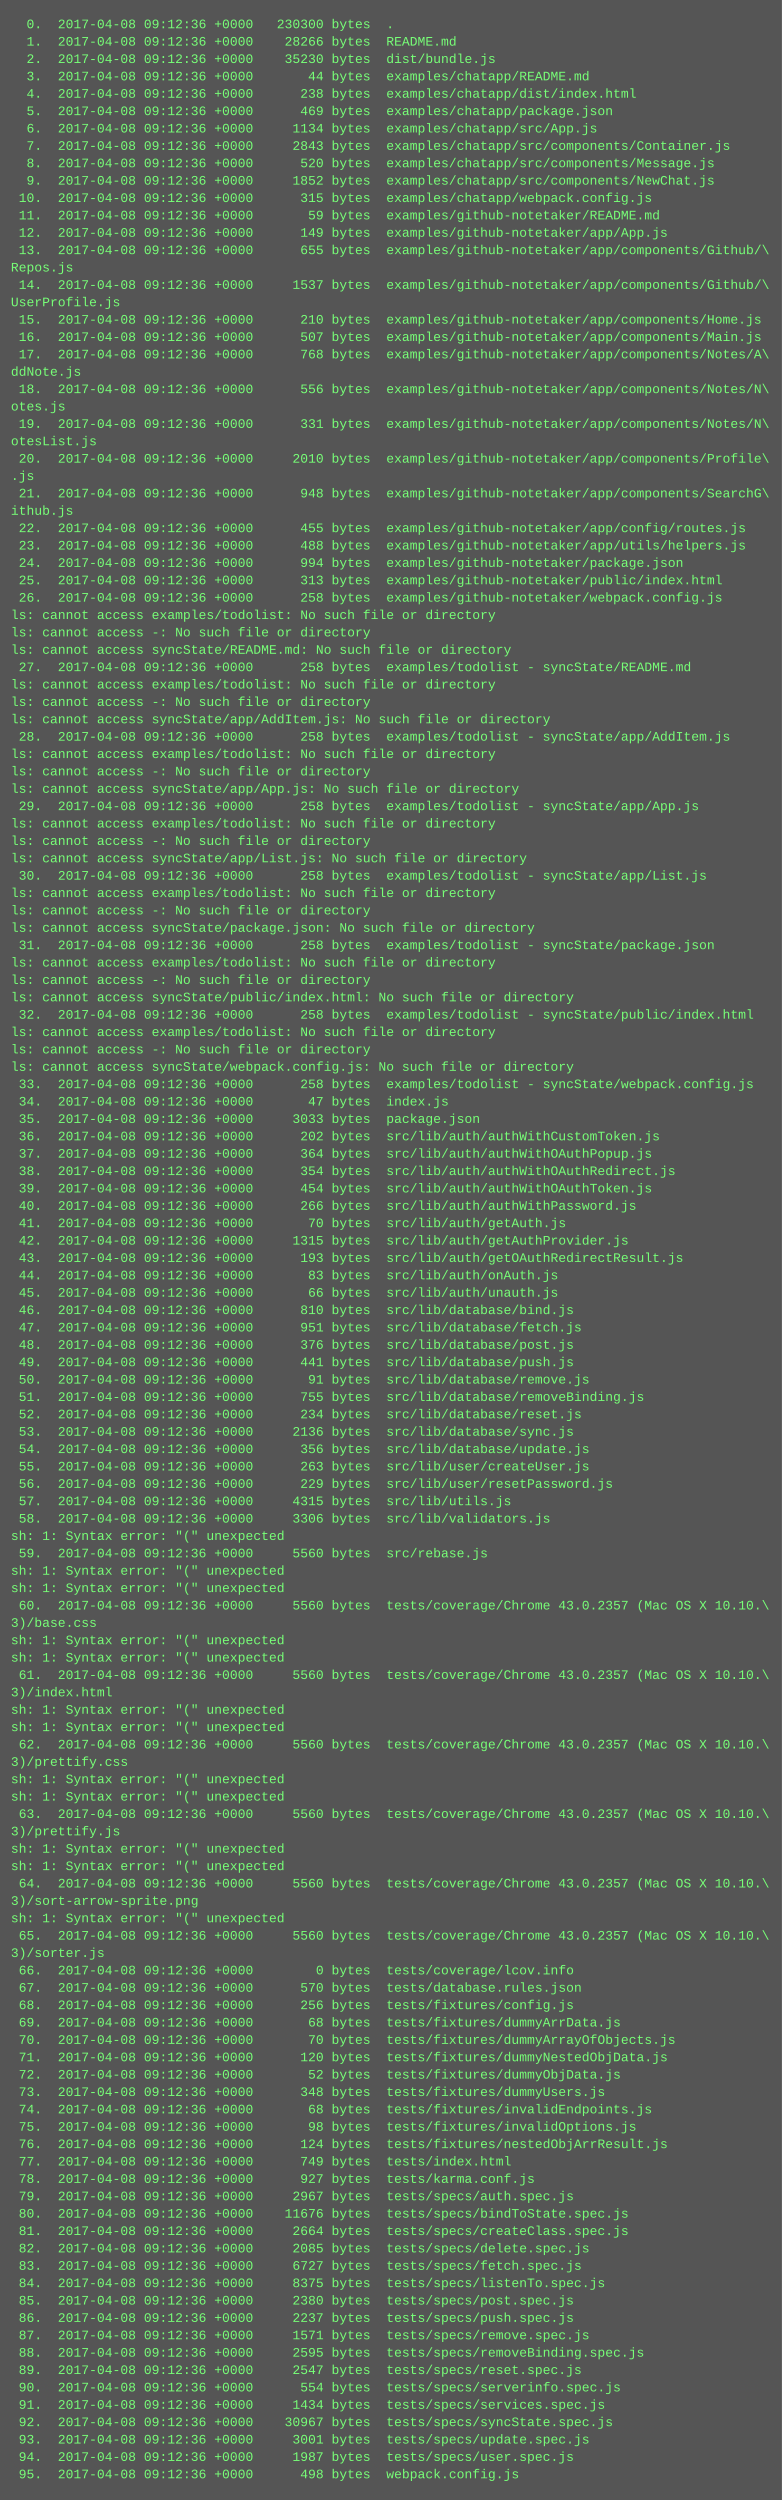
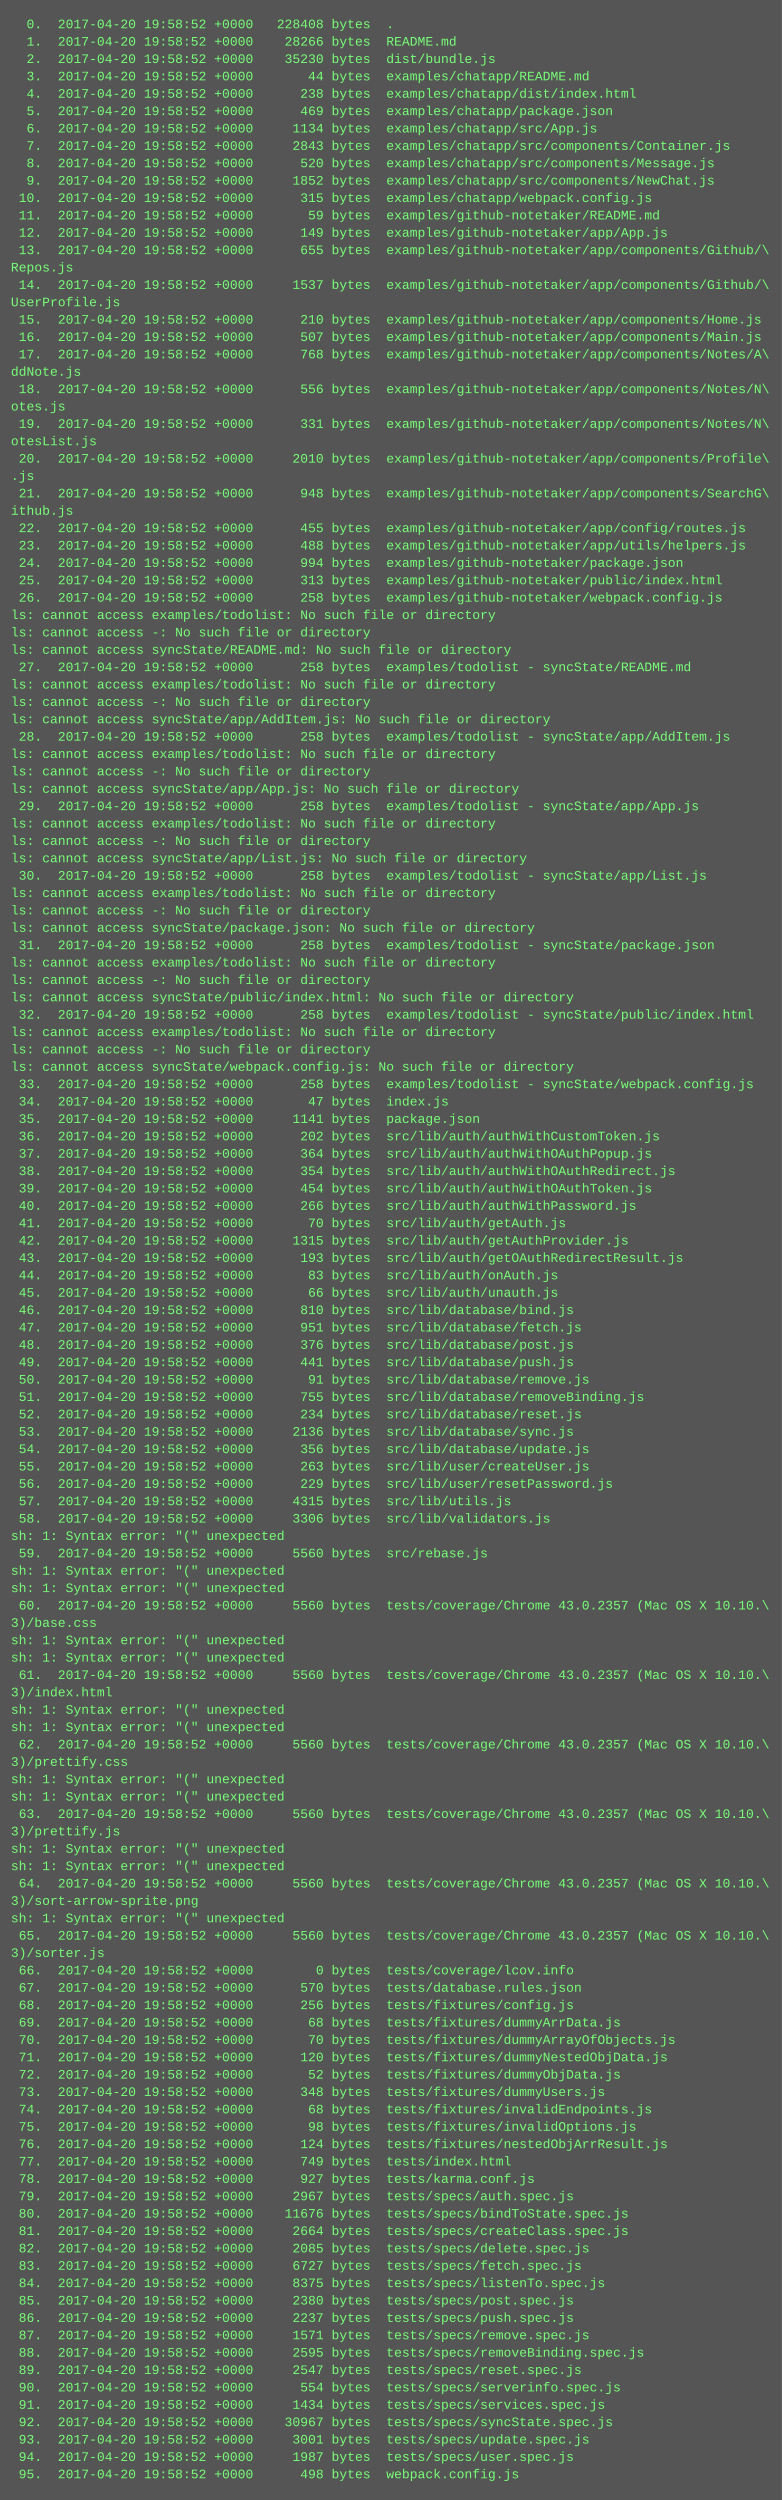
<svg xmlns="http://www.w3.org/2000/svg" height="2302" width="720">
  <rect height="2302" fill="#555" width="720" />
  <text fill="#7f7" font-family="Courier New" font-size="12" xml:space="preserve">
-     <tspan x="10" y="26">  0.  2017-04-08 09:12:36 +0000   230300 bytes  .</tspan>
-     <tspan x="10" y="42">  1.  2017-04-08 09:12:36 +0000    28266 bytes  README.md</tspan>
-     <tspan x="10" y="58">  2.  2017-04-08 09:12:36 +0000    35230 bytes  dist/bundle.js</tspan>
-     <tspan x="10" y="74">  3.  2017-04-08 09:12:36 +0000       44 bytes  examples/chatapp/README.md</tspan>
-     <tspan x="10" y="90">  4.  2017-04-08 09:12:36 +0000      238 bytes  examples/chatapp/dist/index.html</tspan>
-     <tspan x="10" y="106">  5.  2017-04-08 09:12:36 +0000      469 bytes  examples/chatapp/package.json</tspan>
-     <tspan x="10" y="122">  6.  2017-04-08 09:12:36 +0000     1134 bytes  examples/chatapp/src/App.js</tspan>
-     <tspan x="10" y="138">  7.  2017-04-08 09:12:36 +0000     2843 bytes  examples/chatapp/src/components/Container.js</tspan>
-     <tspan x="10" y="154">  8.  2017-04-08 09:12:36 +0000      520 bytes  examples/chatapp/src/components/Message.js</tspan>
-     <tspan x="10" y="170">  9.  2017-04-08 09:12:36 +0000     1852 bytes  examples/chatapp/src/components/NewChat.js</tspan>
-     <tspan x="10" y="186"> 10.  2017-04-08 09:12:36 +0000      315 bytes  examples/chatapp/webpack.config.js</tspan>
-     <tspan x="10" y="202"> 11.  2017-04-08 09:12:36 +0000       59 bytes  examples/github-notetaker/README.md</tspan>
-     <tspan x="10" y="218"> 12.  2017-04-08 09:12:36 +0000      149 bytes  examples/github-notetaker/app/App.js</tspan>
-     <tspan x="10" y="234"> 13.  2017-04-08 09:12:36 +0000      655 bytes  examples/github-notetaker/app/components/Github/\</tspan>
+     <tspan x="10" y="26">  0.  2017-04-20 19:58:52 +0000   228408 bytes  .</tspan>
+     <tspan x="10" y="42">  1.  2017-04-20 19:58:52 +0000    28266 bytes  README.md</tspan>
+     <tspan x="10" y="58">  2.  2017-04-20 19:58:52 +0000    35230 bytes  dist/bundle.js</tspan>
+     <tspan x="10" y="74">  3.  2017-04-20 19:58:52 +0000       44 bytes  examples/chatapp/README.md</tspan>
+     <tspan x="10" y="90">  4.  2017-04-20 19:58:52 +0000      238 bytes  examples/chatapp/dist/index.html</tspan>
+     <tspan x="10" y="106">  5.  2017-04-20 19:58:52 +0000      469 bytes  examples/chatapp/package.json</tspan>
+     <tspan x="10" y="122">  6.  2017-04-20 19:58:52 +0000     1134 bytes  examples/chatapp/src/App.js</tspan>
+     <tspan x="10" y="138">  7.  2017-04-20 19:58:52 +0000     2843 bytes  examples/chatapp/src/components/Container.js</tspan>
+     <tspan x="10" y="154">  8.  2017-04-20 19:58:52 +0000      520 bytes  examples/chatapp/src/components/Message.js</tspan>
+     <tspan x="10" y="170">  9.  2017-04-20 19:58:52 +0000     1852 bytes  examples/chatapp/src/components/NewChat.js</tspan>
+     <tspan x="10" y="186"> 10.  2017-04-20 19:58:52 +0000      315 bytes  examples/chatapp/webpack.config.js</tspan>
+     <tspan x="10" y="202"> 11.  2017-04-20 19:58:52 +0000       59 bytes  examples/github-notetaker/README.md</tspan>
+     <tspan x="10" y="218"> 12.  2017-04-20 19:58:52 +0000      149 bytes  examples/github-notetaker/app/App.js</tspan>
+     <tspan x="10" y="234"> 13.  2017-04-20 19:58:52 +0000      655 bytes  examples/github-notetaker/app/components/Github/\</tspan>
    <tspan x="10" y="250">Repos.js</tspan>
-     <tspan x="10" y="266"> 14.  2017-04-08 09:12:36 +0000     1537 bytes  examples/github-notetaker/app/components/Github/\</tspan>
+     <tspan x="10" y="266"> 14.  2017-04-20 19:58:52 +0000     1537 bytes  examples/github-notetaker/app/components/Github/\</tspan>
    <tspan x="10" y="282">UserProfile.js</tspan>
-     <tspan x="10" y="298"> 15.  2017-04-08 09:12:36 +0000      210 bytes  examples/github-notetaker/app/components/Home.js</tspan>
-     <tspan x="10" y="314"> 16.  2017-04-08 09:12:36 +0000      507 bytes  examples/github-notetaker/app/components/Main.js</tspan>
-     <tspan x="10" y="330"> 17.  2017-04-08 09:12:36 +0000      768 bytes  examples/github-notetaker/app/components/Notes/A\</tspan>
+     <tspan x="10" y="298"> 15.  2017-04-20 19:58:52 +0000      210 bytes  examples/github-notetaker/app/components/Home.js</tspan>
+     <tspan x="10" y="314"> 16.  2017-04-20 19:58:52 +0000      507 bytes  examples/github-notetaker/app/components/Main.js</tspan>
+     <tspan x="10" y="330"> 17.  2017-04-20 19:58:52 +0000      768 bytes  examples/github-notetaker/app/components/Notes/A\</tspan>
    <tspan x="10" y="346">ddNote.js</tspan>
-     <tspan x="10" y="362"> 18.  2017-04-08 09:12:36 +0000      556 bytes  examples/github-notetaker/app/components/Notes/N\</tspan>
+     <tspan x="10" y="362"> 18.  2017-04-20 19:58:52 +0000      556 bytes  examples/github-notetaker/app/components/Notes/N\</tspan>
    <tspan x="10" y="378">otes.js</tspan>
-     <tspan x="10" y="394"> 19.  2017-04-08 09:12:36 +0000      331 bytes  examples/github-notetaker/app/components/Notes/N\</tspan>
+     <tspan x="10" y="394"> 19.  2017-04-20 19:58:52 +0000      331 bytes  examples/github-notetaker/app/components/Notes/N\</tspan>
    <tspan x="10" y="410">otesList.js</tspan>
-     <tspan x="10" y="426"> 20.  2017-04-08 09:12:36 +0000     2010 bytes  examples/github-notetaker/app/components/Profile\</tspan>
+     <tspan x="10" y="426"> 20.  2017-04-20 19:58:52 +0000     2010 bytes  examples/github-notetaker/app/components/Profile\</tspan>
    <tspan x="10" y="442">.js</tspan>
-     <tspan x="10" y="458"> 21.  2017-04-08 09:12:36 +0000      948 bytes  examples/github-notetaker/app/components/SearchG\</tspan>
+     <tspan x="10" y="458"> 21.  2017-04-20 19:58:52 +0000      948 bytes  examples/github-notetaker/app/components/SearchG\</tspan>
    <tspan x="10" y="474">ithub.js</tspan>
-     <tspan x="10" y="490"> 22.  2017-04-08 09:12:36 +0000      455 bytes  examples/github-notetaker/app/config/routes.js</tspan>
-     <tspan x="10" y="506"> 23.  2017-04-08 09:12:36 +0000      488 bytes  examples/github-notetaker/app/utils/helpers.js</tspan>
-     <tspan x="10" y="522"> 24.  2017-04-08 09:12:36 +0000      994 bytes  examples/github-notetaker/package.json</tspan>
-     <tspan x="10" y="538"> 25.  2017-04-08 09:12:36 +0000      313 bytes  examples/github-notetaker/public/index.html</tspan>
-     <tspan x="10" y="554"> 26.  2017-04-08 09:12:36 +0000      258 bytes  examples/github-notetaker/webpack.config.js</tspan>
+     <tspan x="10" y="490"> 22.  2017-04-20 19:58:52 +0000      455 bytes  examples/github-notetaker/app/config/routes.js</tspan>
+     <tspan x="10" y="506"> 23.  2017-04-20 19:58:52 +0000      488 bytes  examples/github-notetaker/app/utils/helpers.js</tspan>
+     <tspan x="10" y="522"> 24.  2017-04-20 19:58:52 +0000      994 bytes  examples/github-notetaker/package.json</tspan>
+     <tspan x="10" y="538"> 25.  2017-04-20 19:58:52 +0000      313 bytes  examples/github-notetaker/public/index.html</tspan>
+     <tspan x="10" y="554"> 26.  2017-04-20 19:58:52 +0000      258 bytes  examples/github-notetaker/webpack.config.js</tspan>
    <tspan x="10" y="570">ls: cannot access examples/todolist: No such file or directory</tspan>
    <tspan x="10" y="586">ls: cannot access -: No such file or directory</tspan>
    <tspan x="10" y="602">ls: cannot access syncState/README.md: No such file or directory</tspan>
-     <tspan x="10" y="618"> 27.  2017-04-08 09:12:36 +0000      258 bytes  examples/todolist - syncState/README.md</tspan>
+     <tspan x="10" y="618"> 27.  2017-04-20 19:58:52 +0000      258 bytes  examples/todolist - syncState/README.md</tspan>
    <tspan x="10" y="634">ls: cannot access examples/todolist: No such file or directory</tspan>
    <tspan x="10" y="650">ls: cannot access -: No such file or directory</tspan>
    <tspan x="10" y="666">ls: cannot access syncState/app/AddItem.js: No such file or directory</tspan>
-     <tspan x="10" y="682"> 28.  2017-04-08 09:12:36 +0000      258 bytes  examples/todolist - syncState/app/AddItem.js</tspan>
+     <tspan x="10" y="682"> 28.  2017-04-20 19:58:52 +0000      258 bytes  examples/todolist - syncState/app/AddItem.js</tspan>
    <tspan x="10" y="698">ls: cannot access examples/todolist: No such file or directory</tspan>
    <tspan x="10" y="714">ls: cannot access -: No such file or directory</tspan>
    <tspan x="10" y="730">ls: cannot access syncState/app/App.js: No such file or directory</tspan>
-     <tspan x="10" y="746"> 29.  2017-04-08 09:12:36 +0000      258 bytes  examples/todolist - syncState/app/App.js</tspan>
+     <tspan x="10" y="746"> 29.  2017-04-20 19:58:52 +0000      258 bytes  examples/todolist - syncState/app/App.js</tspan>
    <tspan x="10" y="762">ls: cannot access examples/todolist: No such file or directory</tspan>
    <tspan x="10" y="778">ls: cannot access -: No such file or directory</tspan>
    <tspan x="10" y="794">ls: cannot access syncState/app/List.js: No such file or directory</tspan>
-     <tspan x="10" y="810"> 30.  2017-04-08 09:12:36 +0000      258 bytes  examples/todolist - syncState/app/List.js</tspan>
+     <tspan x="10" y="810"> 30.  2017-04-20 19:58:52 +0000      258 bytes  examples/todolist - syncState/app/List.js</tspan>
    <tspan x="10" y="826">ls: cannot access examples/todolist: No such file or directory</tspan>
    <tspan x="10" y="842">ls: cannot access -: No such file or directory</tspan>
    <tspan x="10" y="858">ls: cannot access syncState/package.json: No such file or directory</tspan>
-     <tspan x="10" y="874"> 31.  2017-04-08 09:12:36 +0000      258 bytes  examples/todolist - syncState/package.json</tspan>
+     <tspan x="10" y="874"> 31.  2017-04-20 19:58:52 +0000      258 bytes  examples/todolist - syncState/package.json</tspan>
    <tspan x="10" y="890">ls: cannot access examples/todolist: No such file or directory</tspan>
    <tspan x="10" y="906">ls: cannot access -: No such file or directory</tspan>
    <tspan x="10" y="922">ls: cannot access syncState/public/index.html: No such file or directory</tspan>
-     <tspan x="10" y="938"> 32.  2017-04-08 09:12:36 +0000      258 bytes  examples/todolist - syncState/public/index.html</tspan>
+     <tspan x="10" y="938"> 32.  2017-04-20 19:58:52 +0000      258 bytes  examples/todolist - syncState/public/index.html</tspan>
    <tspan x="10" y="954">ls: cannot access examples/todolist: No such file or directory</tspan>
    <tspan x="10" y="970">ls: cannot access -: No such file or directory</tspan>
    <tspan x="10" y="986">ls: cannot access syncState/webpack.config.js: No such file or directory</tspan>
-     <tspan x="10" y="1002"> 33.  2017-04-08 09:12:36 +0000      258 bytes  examples/todolist - syncState/webpack.config.js</tspan>
-     <tspan x="10" y="1018"> 34.  2017-04-08 09:12:36 +0000       47 bytes  index.js</tspan>
-     <tspan x="10" y="1034"> 35.  2017-04-08 09:12:36 +0000     3033 bytes  package.json</tspan>
-     <tspan x="10" y="1050"> 36.  2017-04-08 09:12:36 +0000      202 bytes  src/lib/auth/authWithCustomToken.js</tspan>
-     <tspan x="10" y="1066"> 37.  2017-04-08 09:12:36 +0000      364 bytes  src/lib/auth/authWithOAuthPopup.js</tspan>
-     <tspan x="10" y="1082"> 38.  2017-04-08 09:12:36 +0000      354 bytes  src/lib/auth/authWithOAuthRedirect.js</tspan>
-     <tspan x="10" y="1098"> 39.  2017-04-08 09:12:36 +0000      454 bytes  src/lib/auth/authWithOAuthToken.js</tspan>
-     <tspan x="10" y="1114"> 40.  2017-04-08 09:12:36 +0000      266 bytes  src/lib/auth/authWithPassword.js</tspan>
-     <tspan x="10" y="1130"> 41.  2017-04-08 09:12:36 +0000       70 bytes  src/lib/auth/getAuth.js</tspan>
-     <tspan x="10" y="1146"> 42.  2017-04-08 09:12:36 +0000     1315 bytes  src/lib/auth/getAuthProvider.js</tspan>
-     <tspan x="10" y="1162"> 43.  2017-04-08 09:12:36 +0000      193 bytes  src/lib/auth/getOAuthRedirectResult.js</tspan>
-     <tspan x="10" y="1178"> 44.  2017-04-08 09:12:36 +0000       83 bytes  src/lib/auth/onAuth.js</tspan>
-     <tspan x="10" y="1194"> 45.  2017-04-08 09:12:36 +0000       66 bytes  src/lib/auth/unauth.js</tspan>
-     <tspan x="10" y="1210"> 46.  2017-04-08 09:12:36 +0000      810 bytes  src/lib/database/bind.js</tspan>
-     <tspan x="10" y="1226"> 47.  2017-04-08 09:12:36 +0000      951 bytes  src/lib/database/fetch.js</tspan>
-     <tspan x="10" y="1242"> 48.  2017-04-08 09:12:36 +0000      376 bytes  src/lib/database/post.js</tspan>
-     <tspan x="10" y="1258"> 49.  2017-04-08 09:12:36 +0000      441 bytes  src/lib/database/push.js</tspan>
-     <tspan x="10" y="1274"> 50.  2017-04-08 09:12:36 +0000       91 bytes  src/lib/database/remove.js</tspan>
-     <tspan x="10" y="1290"> 51.  2017-04-08 09:12:36 +0000      755 bytes  src/lib/database/removeBinding.js</tspan>
-     <tspan x="10" y="1306"> 52.  2017-04-08 09:12:36 +0000      234 bytes  src/lib/database/reset.js</tspan>
-     <tspan x="10" y="1322"> 53.  2017-04-08 09:12:36 +0000     2136 bytes  src/lib/database/sync.js</tspan>
-     <tspan x="10" y="1338"> 54.  2017-04-08 09:12:36 +0000      356 bytes  src/lib/database/update.js</tspan>
-     <tspan x="10" y="1354"> 55.  2017-04-08 09:12:36 +0000      263 bytes  src/lib/user/createUser.js</tspan>
-     <tspan x="10" y="1370"> 56.  2017-04-08 09:12:36 +0000      229 bytes  src/lib/user/resetPassword.js</tspan>
-     <tspan x="10" y="1386"> 57.  2017-04-08 09:12:36 +0000     4315 bytes  src/lib/utils.js</tspan>
-     <tspan x="10" y="1402"> 58.  2017-04-08 09:12:36 +0000     3306 bytes  src/lib/validators.js</tspan>
+     <tspan x="10" y="1002"> 33.  2017-04-20 19:58:52 +0000      258 bytes  examples/todolist - syncState/webpack.config.js</tspan>
+     <tspan x="10" y="1018"> 34.  2017-04-20 19:58:52 +0000       47 bytes  index.js</tspan>
+     <tspan x="10" y="1034"> 35.  2017-04-20 19:58:52 +0000     1141 bytes  package.json</tspan>
+     <tspan x="10" y="1050"> 36.  2017-04-20 19:58:52 +0000      202 bytes  src/lib/auth/authWithCustomToken.js</tspan>
+     <tspan x="10" y="1066"> 37.  2017-04-20 19:58:52 +0000      364 bytes  src/lib/auth/authWithOAuthPopup.js</tspan>
+     <tspan x="10" y="1082"> 38.  2017-04-20 19:58:52 +0000      354 bytes  src/lib/auth/authWithOAuthRedirect.js</tspan>
+     <tspan x="10" y="1098"> 39.  2017-04-20 19:58:52 +0000      454 bytes  src/lib/auth/authWithOAuthToken.js</tspan>
+     <tspan x="10" y="1114"> 40.  2017-04-20 19:58:52 +0000      266 bytes  src/lib/auth/authWithPassword.js</tspan>
+     <tspan x="10" y="1130"> 41.  2017-04-20 19:58:52 +0000       70 bytes  src/lib/auth/getAuth.js</tspan>
+     <tspan x="10" y="1146"> 42.  2017-04-20 19:58:52 +0000     1315 bytes  src/lib/auth/getAuthProvider.js</tspan>
+     <tspan x="10" y="1162"> 43.  2017-04-20 19:58:52 +0000      193 bytes  src/lib/auth/getOAuthRedirectResult.js</tspan>
+     <tspan x="10" y="1178"> 44.  2017-04-20 19:58:52 +0000       83 bytes  src/lib/auth/onAuth.js</tspan>
+     <tspan x="10" y="1194"> 45.  2017-04-20 19:58:52 +0000       66 bytes  src/lib/auth/unauth.js</tspan>
+     <tspan x="10" y="1210"> 46.  2017-04-20 19:58:52 +0000      810 bytes  src/lib/database/bind.js</tspan>
+     <tspan x="10" y="1226"> 47.  2017-04-20 19:58:52 +0000      951 bytes  src/lib/database/fetch.js</tspan>
+     <tspan x="10" y="1242"> 48.  2017-04-20 19:58:52 +0000      376 bytes  src/lib/database/post.js</tspan>
+     <tspan x="10" y="1258"> 49.  2017-04-20 19:58:52 +0000      441 bytes  src/lib/database/push.js</tspan>
+     <tspan x="10" y="1274"> 50.  2017-04-20 19:58:52 +0000       91 bytes  src/lib/database/remove.js</tspan>
+     <tspan x="10" y="1290"> 51.  2017-04-20 19:58:52 +0000      755 bytes  src/lib/database/removeBinding.js</tspan>
+     <tspan x="10" y="1306"> 52.  2017-04-20 19:58:52 +0000      234 bytes  src/lib/database/reset.js</tspan>
+     <tspan x="10" y="1322"> 53.  2017-04-20 19:58:52 +0000     2136 bytes  src/lib/database/sync.js</tspan>
+     <tspan x="10" y="1338"> 54.  2017-04-20 19:58:52 +0000      356 bytes  src/lib/database/update.js</tspan>
+     <tspan x="10" y="1354"> 55.  2017-04-20 19:58:52 +0000      263 bytes  src/lib/user/createUser.js</tspan>
+     <tspan x="10" y="1370"> 56.  2017-04-20 19:58:52 +0000      229 bytes  src/lib/user/resetPassword.js</tspan>
+     <tspan x="10" y="1386"> 57.  2017-04-20 19:58:52 +0000     4315 bytes  src/lib/utils.js</tspan>
+     <tspan x="10" y="1402"> 58.  2017-04-20 19:58:52 +0000     3306 bytes  src/lib/validators.js</tspan>
    <tspan x="10" y="1418">sh: 1: Syntax error: "(" unexpected</tspan>
-     <tspan x="10" y="1434"> 59.  2017-04-08 09:12:36 +0000     5560 bytes  src/rebase.js</tspan>
+     <tspan x="10" y="1434"> 59.  2017-04-20 19:58:52 +0000     5560 bytes  src/rebase.js</tspan>
    <tspan x="10" y="1450">sh: 1: Syntax error: "(" unexpected</tspan>
    <tspan x="10" y="1466">sh: 1: Syntax error: "(" unexpected</tspan>
-     <tspan x="10" y="1482"> 60.  2017-04-08 09:12:36 +0000     5560 bytes  tests/coverage/Chrome 43.0.2357 (Mac OS X 10.10.\</tspan>
+     <tspan x="10" y="1482"> 60.  2017-04-20 19:58:52 +0000     5560 bytes  tests/coverage/Chrome 43.0.2357 (Mac OS X 10.10.\</tspan>
    <tspan x="10" y="1498">3)/base.css</tspan>
    <tspan x="10" y="1514">sh: 1: Syntax error: "(" unexpected</tspan>
    <tspan x="10" y="1530">sh: 1: Syntax error: "(" unexpected</tspan>
-     <tspan x="10" y="1546"> 61.  2017-04-08 09:12:36 +0000     5560 bytes  tests/coverage/Chrome 43.0.2357 (Mac OS X 10.10.\</tspan>
+     <tspan x="10" y="1546"> 61.  2017-04-20 19:58:52 +0000     5560 bytes  tests/coverage/Chrome 43.0.2357 (Mac OS X 10.10.\</tspan>
    <tspan x="10" y="1562">3)/index.html</tspan>
    <tspan x="10" y="1578">sh: 1: Syntax error: "(" unexpected</tspan>
    <tspan x="10" y="1594">sh: 1: Syntax error: "(" unexpected</tspan>
-     <tspan x="10" y="1610"> 62.  2017-04-08 09:12:36 +0000     5560 bytes  tests/coverage/Chrome 43.0.2357 (Mac OS X 10.10.\</tspan>
+     <tspan x="10" y="1610"> 62.  2017-04-20 19:58:52 +0000     5560 bytes  tests/coverage/Chrome 43.0.2357 (Mac OS X 10.10.\</tspan>
    <tspan x="10" y="1626">3)/prettify.css</tspan>
    <tspan x="10" y="1642">sh: 1: Syntax error: "(" unexpected</tspan>
    <tspan x="10" y="1658">sh: 1: Syntax error: "(" unexpected</tspan>
-     <tspan x="10" y="1674"> 63.  2017-04-08 09:12:36 +0000     5560 bytes  tests/coverage/Chrome 43.0.2357 (Mac OS X 10.10.\</tspan>
+     <tspan x="10" y="1674"> 63.  2017-04-20 19:58:52 +0000     5560 bytes  tests/coverage/Chrome 43.0.2357 (Mac OS X 10.10.\</tspan>
    <tspan x="10" y="1690">3)/prettify.js</tspan>
    <tspan x="10" y="1706">sh: 1: Syntax error: "(" unexpected</tspan>
    <tspan x="10" y="1722">sh: 1: Syntax error: "(" unexpected</tspan>
-     <tspan x="10" y="1738"> 64.  2017-04-08 09:12:36 +0000     5560 bytes  tests/coverage/Chrome 43.0.2357 (Mac OS X 10.10.\</tspan>
+     <tspan x="10" y="1738"> 64.  2017-04-20 19:58:52 +0000     5560 bytes  tests/coverage/Chrome 43.0.2357 (Mac OS X 10.10.\</tspan>
    <tspan x="10" y="1754">3)/sort-arrow-sprite.png</tspan>
    <tspan x="10" y="1770">sh: 1: Syntax error: "(" unexpected</tspan>
-     <tspan x="10" y="1786"> 65.  2017-04-08 09:12:36 +0000     5560 bytes  tests/coverage/Chrome 43.0.2357 (Mac OS X 10.10.\</tspan>
+     <tspan x="10" y="1786"> 65.  2017-04-20 19:58:52 +0000     5560 bytes  tests/coverage/Chrome 43.0.2357 (Mac OS X 10.10.\</tspan>
    <tspan x="10" y="1802">3)/sorter.js</tspan>
-     <tspan x="10" y="1818"> 66.  2017-04-08 09:12:36 +0000        0 bytes  tests/coverage/lcov.info</tspan>
-     <tspan x="10" y="1834"> 67.  2017-04-08 09:12:36 +0000      570 bytes  tests/database.rules.json</tspan>
-     <tspan x="10" y="1850"> 68.  2017-04-08 09:12:36 +0000      256 bytes  tests/fixtures/config.js</tspan>
-     <tspan x="10" y="1866"> 69.  2017-04-08 09:12:36 +0000       68 bytes  tests/fixtures/dummyArrData.js</tspan>
-     <tspan x="10" y="1882"> 70.  2017-04-08 09:12:36 +0000       70 bytes  tests/fixtures/dummyArrayOfObjects.js</tspan>
-     <tspan x="10" y="1898"> 71.  2017-04-08 09:12:36 +0000      120 bytes  tests/fixtures/dummyNestedObjData.js</tspan>
-     <tspan x="10" y="1914"> 72.  2017-04-08 09:12:36 +0000       52 bytes  tests/fixtures/dummyObjData.js</tspan>
-     <tspan x="10" y="1930"> 73.  2017-04-08 09:12:36 +0000      348 bytes  tests/fixtures/dummyUsers.js</tspan>
-     <tspan x="10" y="1946"> 74.  2017-04-08 09:12:36 +0000       68 bytes  tests/fixtures/invalidEndpoints.js</tspan>
-     <tspan x="10" y="1962"> 75.  2017-04-08 09:12:36 +0000       98 bytes  tests/fixtures/invalidOptions.js</tspan>
-     <tspan x="10" y="1978"> 76.  2017-04-08 09:12:36 +0000      124 bytes  tests/fixtures/nestedObjArrResult.js</tspan>
-     <tspan x="10" y="1994"> 77.  2017-04-08 09:12:36 +0000      749 bytes  tests/index.html</tspan>
-     <tspan x="10" y="2010"> 78.  2017-04-08 09:12:36 +0000      927 bytes  tests/karma.conf.js</tspan>
-     <tspan x="10" y="2026"> 79.  2017-04-08 09:12:36 +0000     2967 bytes  tests/specs/auth.spec.js</tspan>
-     <tspan x="10" y="2042"> 80.  2017-04-08 09:12:36 +0000    11676 bytes  tests/specs/bindToState.spec.js</tspan>
-     <tspan x="10" y="2058"> 81.  2017-04-08 09:12:36 +0000     2664 bytes  tests/specs/createClass.spec.js</tspan>
-     <tspan x="10" y="2074"> 82.  2017-04-08 09:12:36 +0000     2085 bytes  tests/specs/delete.spec.js</tspan>
-     <tspan x="10" y="2090"> 83.  2017-04-08 09:12:36 +0000     6727 bytes  tests/specs/fetch.spec.js</tspan>
-     <tspan x="10" y="2106"> 84.  2017-04-08 09:12:36 +0000     8375 bytes  tests/specs/listenTo.spec.js</tspan>
-     <tspan x="10" y="2122"> 85.  2017-04-08 09:12:36 +0000     2380 bytes  tests/specs/post.spec.js</tspan>
-     <tspan x="10" y="2138"> 86.  2017-04-08 09:12:36 +0000     2237 bytes  tests/specs/push.spec.js</tspan>
-     <tspan x="10" y="2154"> 87.  2017-04-08 09:12:36 +0000     1571 bytes  tests/specs/remove.spec.js</tspan>
-     <tspan x="10" y="2170"> 88.  2017-04-08 09:12:36 +0000     2595 bytes  tests/specs/removeBinding.spec.js</tspan>
-     <tspan x="10" y="2186"> 89.  2017-04-08 09:12:36 +0000     2547 bytes  tests/specs/reset.spec.js</tspan>
-     <tspan x="10" y="2202"> 90.  2017-04-08 09:12:36 +0000      554 bytes  tests/specs/serverinfo.spec.js</tspan>
-     <tspan x="10" y="2218"> 91.  2017-04-08 09:12:36 +0000     1434 bytes  tests/specs/services.spec.js</tspan>
-     <tspan x="10" y="2234"> 92.  2017-04-08 09:12:36 +0000    30967 bytes  tests/specs/syncState.spec.js</tspan>
-     <tspan x="10" y="2250"> 93.  2017-04-08 09:12:36 +0000     3001 bytes  tests/specs/update.spec.js</tspan>
-     <tspan x="10" y="2266"> 94.  2017-04-08 09:12:36 +0000     1987 bytes  tests/specs/user.spec.js</tspan>
-     <tspan x="10" y="2282"> 95.  2017-04-08 09:12:36 +0000      498 bytes  webpack.config.js</tspan>
+     <tspan x="10" y="1818"> 66.  2017-04-20 19:58:52 +0000        0 bytes  tests/coverage/lcov.info</tspan>
+     <tspan x="10" y="1834"> 67.  2017-04-20 19:58:52 +0000      570 bytes  tests/database.rules.json</tspan>
+     <tspan x="10" y="1850"> 68.  2017-04-20 19:58:52 +0000      256 bytes  tests/fixtures/config.js</tspan>
+     <tspan x="10" y="1866"> 69.  2017-04-20 19:58:52 +0000       68 bytes  tests/fixtures/dummyArrData.js</tspan>
+     <tspan x="10" y="1882"> 70.  2017-04-20 19:58:52 +0000       70 bytes  tests/fixtures/dummyArrayOfObjects.js</tspan>
+     <tspan x="10" y="1898"> 71.  2017-04-20 19:58:52 +0000      120 bytes  tests/fixtures/dummyNestedObjData.js</tspan>
+     <tspan x="10" y="1914"> 72.  2017-04-20 19:58:52 +0000       52 bytes  tests/fixtures/dummyObjData.js</tspan>
+     <tspan x="10" y="1930"> 73.  2017-04-20 19:58:52 +0000      348 bytes  tests/fixtures/dummyUsers.js</tspan>
+     <tspan x="10" y="1946"> 74.  2017-04-20 19:58:52 +0000       68 bytes  tests/fixtures/invalidEndpoints.js</tspan>
+     <tspan x="10" y="1962"> 75.  2017-04-20 19:58:52 +0000       98 bytes  tests/fixtures/invalidOptions.js</tspan>
+     <tspan x="10" y="1978"> 76.  2017-04-20 19:58:52 +0000      124 bytes  tests/fixtures/nestedObjArrResult.js</tspan>
+     <tspan x="10" y="1994"> 77.  2017-04-20 19:58:52 +0000      749 bytes  tests/index.html</tspan>
+     <tspan x="10" y="2010"> 78.  2017-04-20 19:58:52 +0000      927 bytes  tests/karma.conf.js</tspan>
+     <tspan x="10" y="2026"> 79.  2017-04-20 19:58:52 +0000     2967 bytes  tests/specs/auth.spec.js</tspan>
+     <tspan x="10" y="2042"> 80.  2017-04-20 19:58:52 +0000    11676 bytes  tests/specs/bindToState.spec.js</tspan>
+     <tspan x="10" y="2058"> 81.  2017-04-20 19:58:52 +0000     2664 bytes  tests/specs/createClass.spec.js</tspan>
+     <tspan x="10" y="2074"> 82.  2017-04-20 19:58:52 +0000     2085 bytes  tests/specs/delete.spec.js</tspan>
+     <tspan x="10" y="2090"> 83.  2017-04-20 19:58:52 +0000     6727 bytes  tests/specs/fetch.spec.js</tspan>
+     <tspan x="10" y="2106"> 84.  2017-04-20 19:58:52 +0000     8375 bytes  tests/specs/listenTo.spec.js</tspan>
+     <tspan x="10" y="2122"> 85.  2017-04-20 19:58:52 +0000     2380 bytes  tests/specs/post.spec.js</tspan>
+     <tspan x="10" y="2138"> 86.  2017-04-20 19:58:52 +0000     2237 bytes  tests/specs/push.spec.js</tspan>
+     <tspan x="10" y="2154"> 87.  2017-04-20 19:58:52 +0000     1571 bytes  tests/specs/remove.spec.js</tspan>
+     <tspan x="10" y="2170"> 88.  2017-04-20 19:58:52 +0000     2595 bytes  tests/specs/removeBinding.spec.js</tspan>
+     <tspan x="10" y="2186"> 89.  2017-04-20 19:58:52 +0000     2547 bytes  tests/specs/reset.spec.js</tspan>
+     <tspan x="10" y="2202"> 90.  2017-04-20 19:58:52 +0000      554 bytes  tests/specs/serverinfo.spec.js</tspan>
+     <tspan x="10" y="2218"> 91.  2017-04-20 19:58:52 +0000     1434 bytes  tests/specs/services.spec.js</tspan>
+     <tspan x="10" y="2234"> 92.  2017-04-20 19:58:52 +0000    30967 bytes  tests/specs/syncState.spec.js</tspan>
+     <tspan x="10" y="2250"> 93.  2017-04-20 19:58:52 +0000     3001 bytes  tests/specs/update.spec.js</tspan>
+     <tspan x="10" y="2266"> 94.  2017-04-20 19:58:52 +0000     1987 bytes  tests/specs/user.spec.js</tspan>
+     <tspan x="10" y="2282"> 95.  2017-04-20 19:58:52 +0000      498 bytes  webpack.config.js</tspan>
  </text>
</svg>
